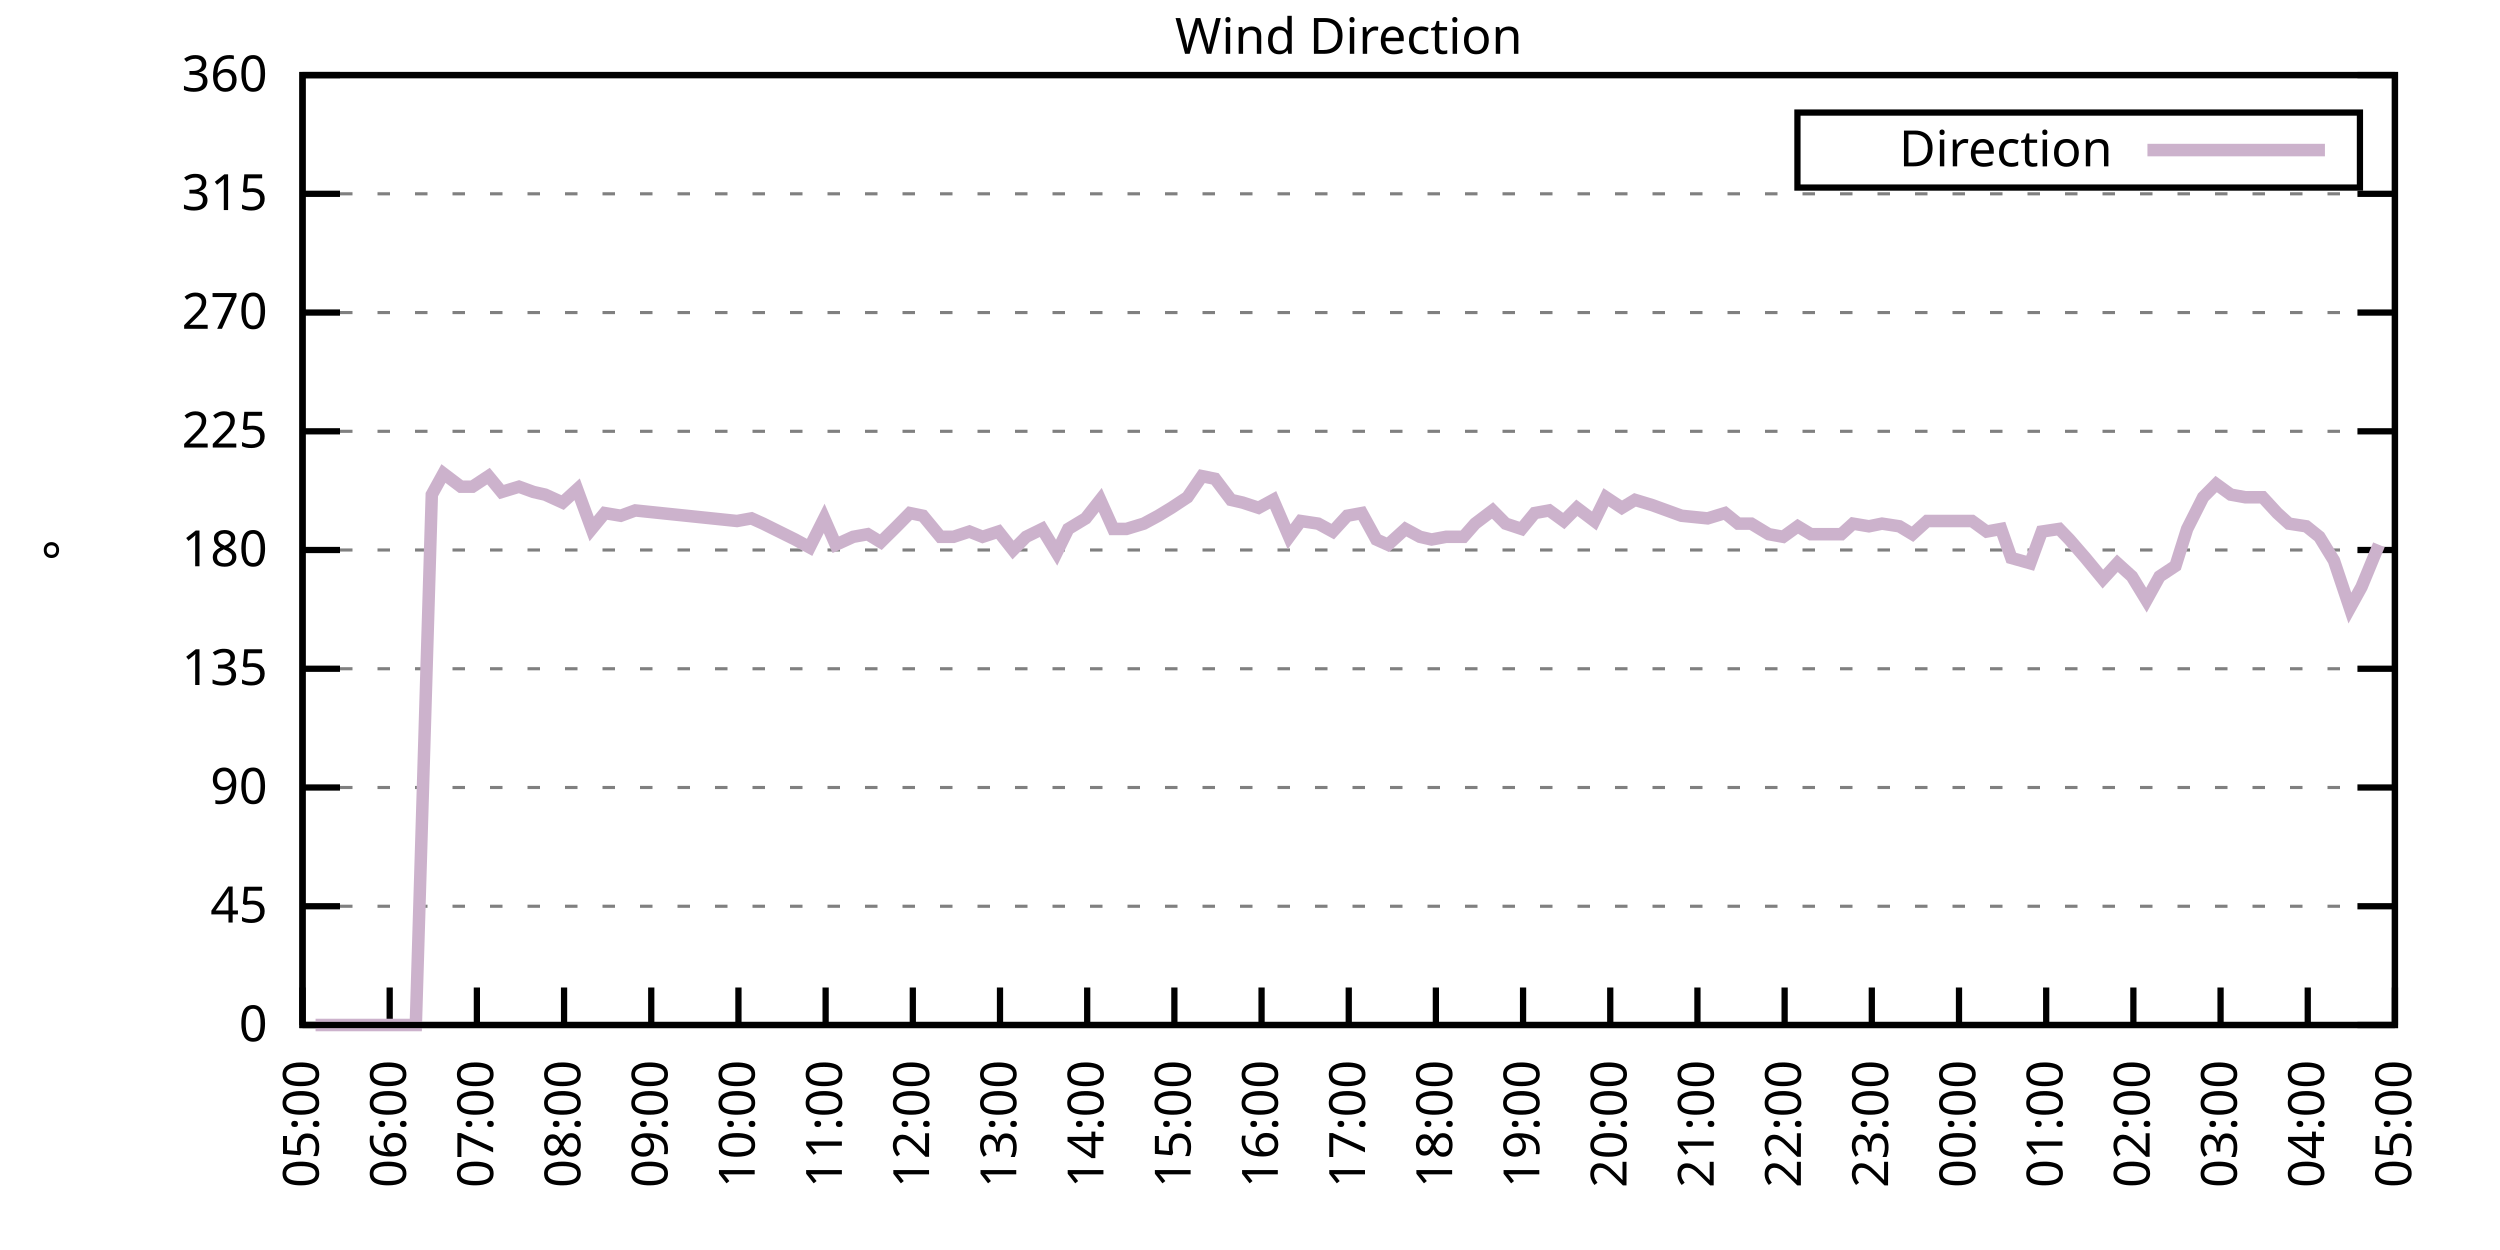
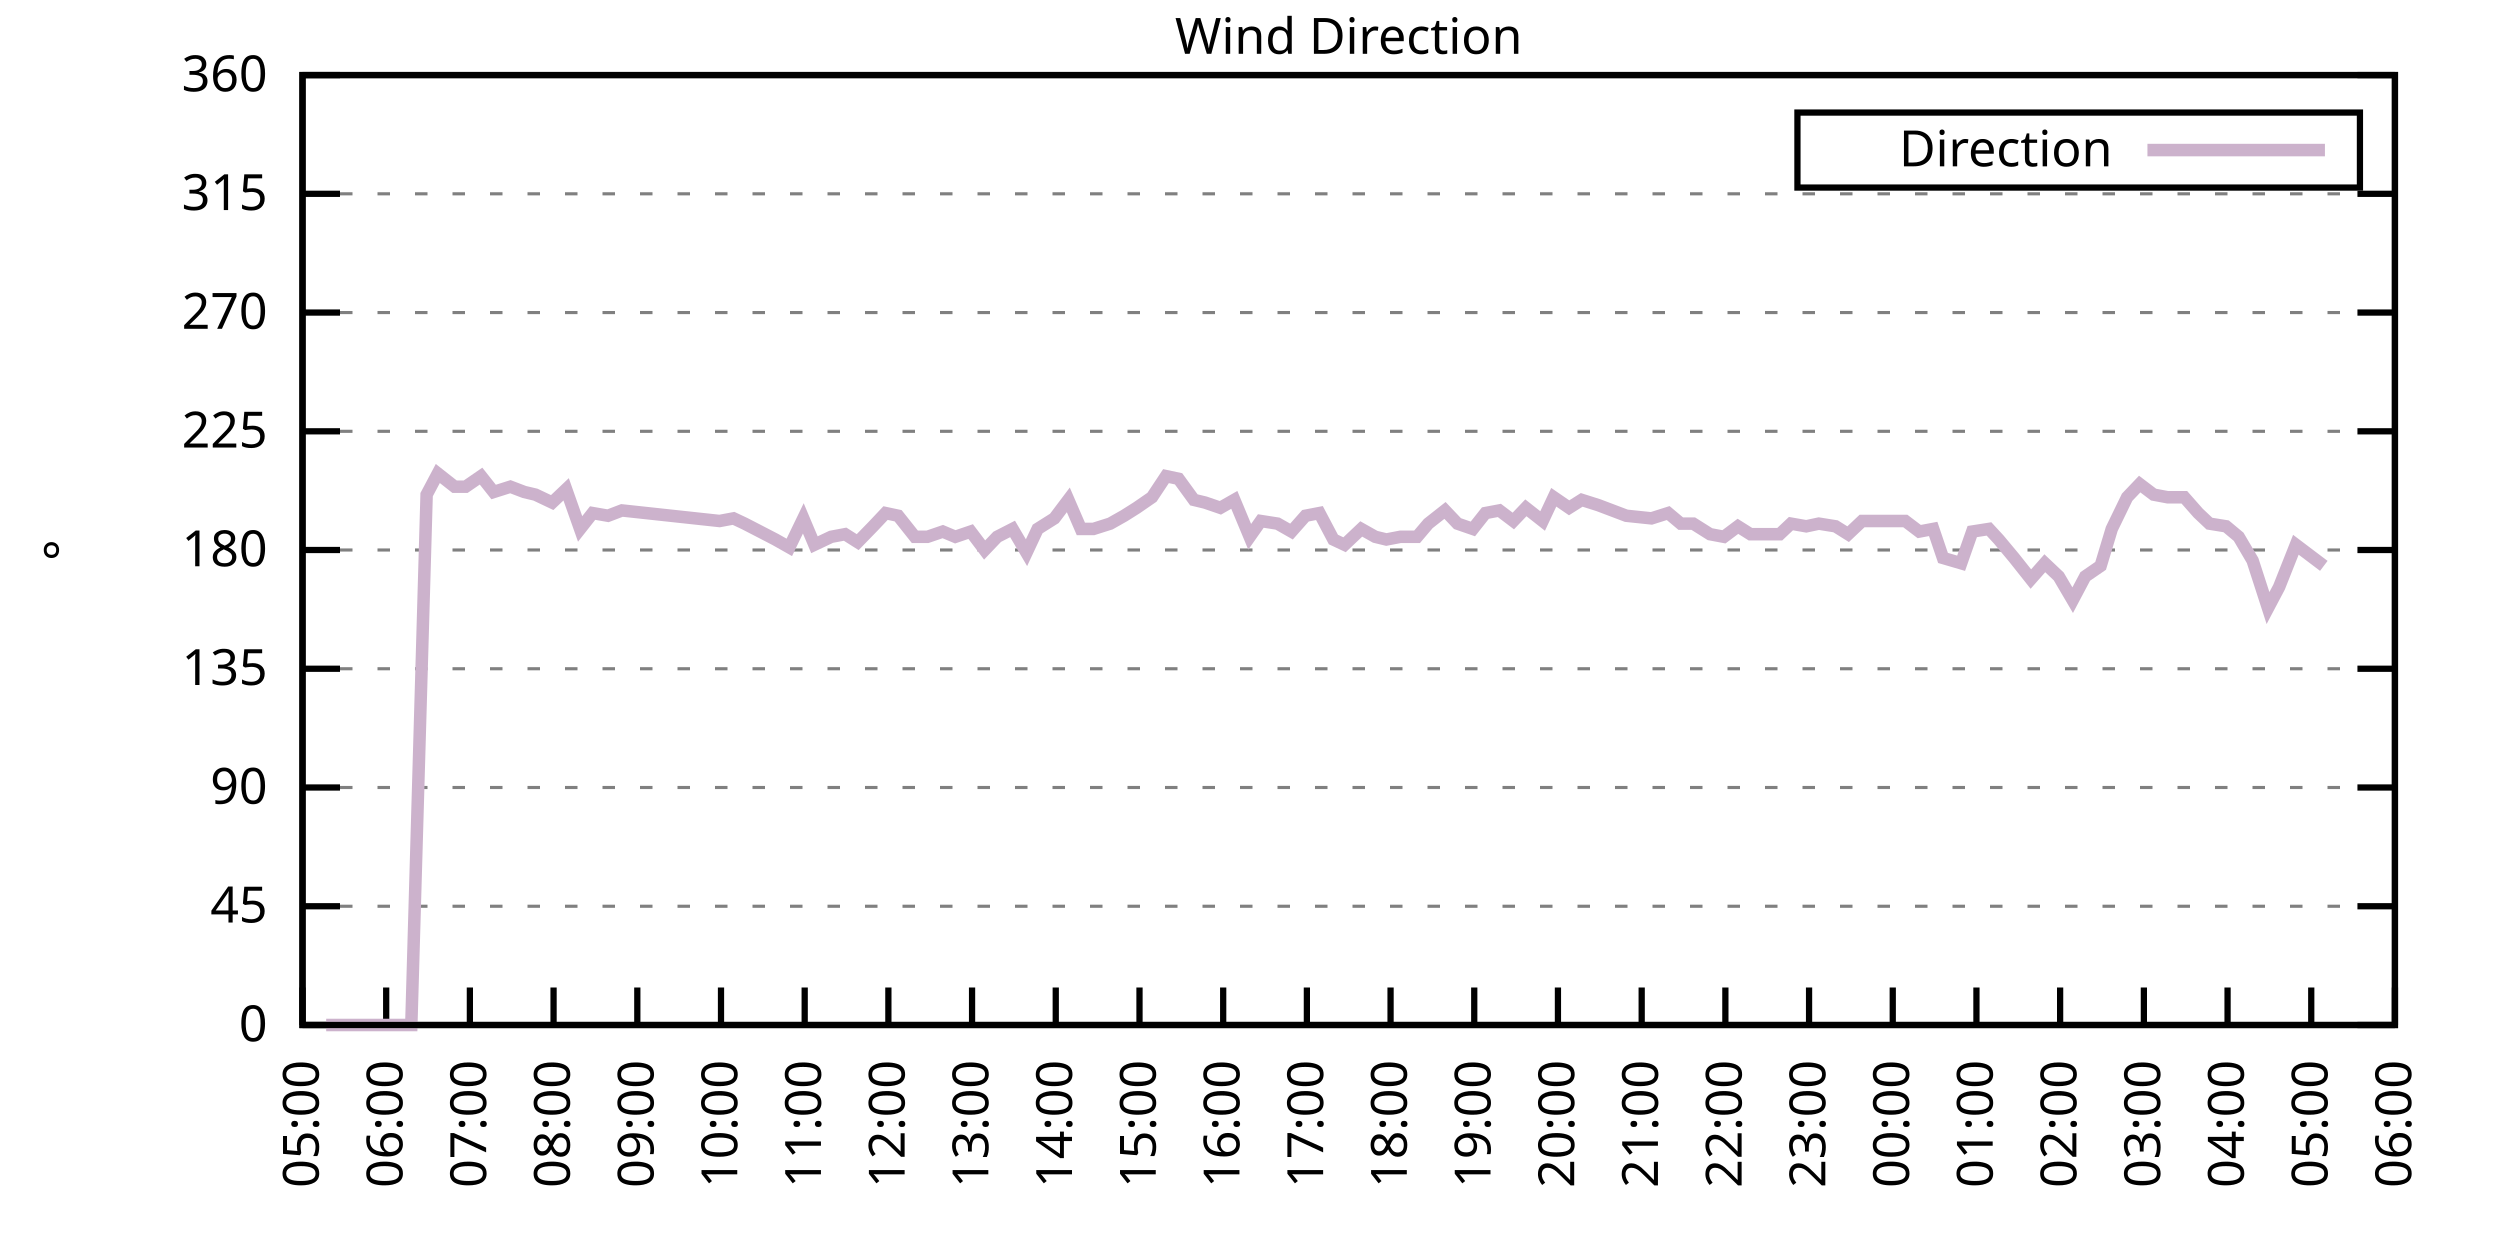
<svg xmlns="http://www.w3.org/2000/svg" xmlns:xlink="http://www.w3.org/1999/xlink" width="400" height="200" viewBox="0 0 400 200">
  <g id="gnuplot_canvas">
    <rect x="0" y="0" width="400" height="200" fill="none" />
    <defs>
      <circle id="gpDot" r="0.5" stroke-width="0.5" stroke="currentColor" />
      <path id="gpPt0" stroke-width="0.333" stroke="currentColor" d="M-1,0 h2 M0,-1 v2" />
      <path id="gpPt1" stroke-width="0.333" stroke="currentColor" d="M-1,-1 L1,1 M1,-1 L-1,1" />
      <path id="gpPt2" stroke-width="0.333" stroke="currentColor" d="M-1,0 L1,0 M0,-1 L0,1 M-1,-1 L1,1 M-1,1 L1,-1" />
      <rect id="gpPt3" stroke-width="0.333" stroke="currentColor" x="-1" y="-1" width="2" height="2" />
      <rect id="gpPt4" stroke-width="0.333" stroke="currentColor" fill="currentColor" x="-1" y="-1" width="2" height="2" />
      <circle id="gpPt5" stroke-width="0.333" stroke="currentColor" cx="0" cy="0" r="1" />
      <use xlink:href="#gpPt5" id="gpPt6" fill="currentColor" stroke="none" />
      <path id="gpPt7" stroke-width="0.333" stroke="currentColor" d="M0,-1.33 L-1.33,0.67 L1.33,0.67 z" />
      <use xlink:href="#gpPt7" id="gpPt8" fill="currentColor" stroke="none" />
      <use xlink:href="#gpPt7" id="gpPt9" stroke="currentColor" transform="rotate(180)" />
      <use xlink:href="#gpPt9" id="gpPt10" fill="currentColor" stroke="none" />
      <use xlink:href="#gpPt3" id="gpPt11" stroke="currentColor" transform="rotate(45)" />
      <use xlink:href="#gpPt11" id="gpPt12" fill="currentColor" stroke="none" />
      <path id="gpPt13" stroke-width="0.333" stroke="currentColor" d="M0,1.330 L1.265,0.411 L0.782,-1.067 L-0.782,-1.076 L-1.265,0.411 z" />
      <use xlink:href="#gpPt13" id="gpPt14" fill="currentColor" stroke="none" />
      <filter id="textbox" filterUnits="objectBoundingBox" x="0" y="0" height="1" width="1">
        <feFlood flood-color="white" flood-opacity="1" result="bgnd" />
        <feComposite in="SourceGraphic" in2="bgnd" operator="atop" />
      </filter>
      <filter id="greybox" filterUnits="objectBoundingBox" x="0" y="0" height="1" width="1">
        <feFlood flood-color="lightgrey" flood-opacity="1" result="grey" />
        <feComposite in="SourceGraphic" in2="grey" operator="atop" />
      </filter>
    </defs>
    <g fill="none" color="white" stroke="currentColor" stroke-width="1.00" stroke-linecap="butt" stroke-linejoin="miter">
</g>
    <g fill="none" color="black" stroke="currentColor" stroke-width="1.00" stroke-linecap="butt" stroke-linejoin="miter">
      <g stroke="none" shape-rendering="crispEdges">
        <polygon fill="rgb(255, 255, 255)" points="48.40,164.00 383.18,164.00 383.18,12.02 48.40,12.02 " />
      </g>
    </g>
    <g fill="none" color="black" stroke="currentColor" stroke-width="1.00" stroke-linecap="butt" stroke-linejoin="miter">
</g>
    <g fill="none" color="black" stroke="black" stroke-width="0.50" stroke-linecap="butt" stroke-linejoin="miter">
</g>
    <g fill="none" color="gray" stroke="currentColor" stroke-width="0.50" stroke-linecap="butt" stroke-linejoin="miter">
      <path stroke="gray" stroke-dasharray="2,4" class="gridline" d="M48.40,164.00 L383.19,164.00  " />
    </g>
    <g fill="none" color="gray" stroke="gray" stroke-width="1.00" stroke-linecap="butt" stroke-linejoin="miter">
</g>
    <g fill="none" color="black" stroke="currentColor" stroke-width="1.00" stroke-linecap="butt" stroke-linejoin="miter">
      <path stroke="black" d="M48.40,164.00 L54.40,164.00 M383.19,164.00 L377.19,164.00  " />
      <g transform="translate(42.80,166.60)" stroke="none" fill="black" font-family="Sans" font-size="8.00" text-anchor="end">
        <text>
          <tspan font-family="Sans"> 0</tspan>
        </text>
      </g>
    </g>
    <g fill="none" color="black" stroke="currentColor" stroke-width="1.00" stroke-linecap="butt" stroke-linejoin="miter">
</g>
    <g fill="none" color="black" stroke="black" stroke-width="0.50" stroke-linecap="butt" stroke-linejoin="miter">
</g>
    <g fill="none" color="gray" stroke="currentColor" stroke-width="0.50" stroke-linecap="butt" stroke-linejoin="miter">
      <path stroke="gray" stroke-dasharray="2,4" class="gridline" d="M48.40,145.00 L383.19,145.00  " />
    </g>
    <g fill="none" color="gray" stroke="gray" stroke-width="1.00" stroke-linecap="butt" stroke-linejoin="miter">
</g>
    <g fill="none" color="black" stroke="currentColor" stroke-width="1.00" stroke-linecap="butt" stroke-linejoin="miter">
      <path stroke="black" d="M48.40,145.00 L54.40,145.00 M383.19,145.00 L377.19,145.00  " />
      <g transform="translate(42.80,147.60)" stroke="none" fill="black" font-family="Sans" font-size="8.00" text-anchor="end">
        <text>
          <tspan font-family="Sans"> 45</tspan>
        </text>
      </g>
    </g>
    <g fill="none" color="black" stroke="currentColor" stroke-width="1.00" stroke-linecap="butt" stroke-linejoin="miter">
</g>
    <g fill="none" color="black" stroke="black" stroke-width="0.50" stroke-linecap="butt" stroke-linejoin="miter">
</g>
    <g fill="none" color="gray" stroke="currentColor" stroke-width="0.50" stroke-linecap="butt" stroke-linejoin="miter">
      <path stroke="gray" stroke-dasharray="2,4" class="gridline" d="M48.40,126.00 L383.19,126.00  " />
    </g>
    <g fill="none" color="gray" stroke="gray" stroke-width="1.00" stroke-linecap="butt" stroke-linejoin="miter">
</g>
    <g fill="none" color="black" stroke="currentColor" stroke-width="1.00" stroke-linecap="butt" stroke-linejoin="miter">
      <path stroke="black" d="M48.40,126.00 L54.40,126.00 M383.19,126.00 L377.19,126.00  " />
      <g transform="translate(42.80,128.60)" stroke="none" fill="black" font-family="Sans" font-size="8.00" text-anchor="end">
        <text>
          <tspan font-family="Sans"> 90</tspan>
        </text>
      </g>
    </g>
    <g fill="none" color="black" stroke="currentColor" stroke-width="1.00" stroke-linecap="butt" stroke-linejoin="miter">
</g>
    <g fill="none" color="black" stroke="black" stroke-width="0.50" stroke-linecap="butt" stroke-linejoin="miter">
</g>
    <g fill="none" color="gray" stroke="currentColor" stroke-width="0.50" stroke-linecap="butt" stroke-linejoin="miter">
      <path stroke="gray" stroke-dasharray="2,4" class="gridline" d="M48.40,107.00 L383.19,107.00  " />
    </g>
    <g fill="none" color="gray" stroke="gray" stroke-width="1.00" stroke-linecap="butt" stroke-linejoin="miter">
</g>
    <g fill="none" color="black" stroke="currentColor" stroke-width="1.00" stroke-linecap="butt" stroke-linejoin="miter">
      <path stroke="black" d="M48.40,107.00 L54.40,107.00 M383.19,107.00 L377.19,107.00  " />
      <g transform="translate(42.80,109.60)" stroke="none" fill="black" font-family="Sans" font-size="8.00" text-anchor="end">
        <text>
          <tspan font-family="Sans"> 135</tspan>
        </text>
      </g>
    </g>
    <g fill="none" color="black" stroke="currentColor" stroke-width="1.00" stroke-linecap="butt" stroke-linejoin="miter">
</g>
    <g fill="none" color="black" stroke="black" stroke-width="0.50" stroke-linecap="butt" stroke-linejoin="miter">
</g>
    <g fill="none" color="gray" stroke="currentColor" stroke-width="0.50" stroke-linecap="butt" stroke-linejoin="miter">
      <path stroke="gray" stroke-dasharray="2,4" class="gridline" d="M48.40,88.00 L383.19,88.00  " />
    </g>
    <g fill="none" color="gray" stroke="gray" stroke-width="1.00" stroke-linecap="butt" stroke-linejoin="miter">
</g>
    <g fill="none" color="black" stroke="currentColor" stroke-width="1.00" stroke-linecap="butt" stroke-linejoin="miter">
      <path stroke="black" d="M48.40,88.00 L54.40,88.00 M383.19,88.00 L377.19,88.00  " />
      <g transform="translate(42.80,90.60)" stroke="none" fill="black" font-family="Sans" font-size="8.00" text-anchor="end">
        <text>
          <tspan font-family="Sans"> 180</tspan>
        </text>
      </g>
    </g>
    <g fill="none" color="black" stroke="currentColor" stroke-width="1.00" stroke-linecap="butt" stroke-linejoin="miter">
</g>
    <g fill="none" color="black" stroke="black" stroke-width="0.50" stroke-linecap="butt" stroke-linejoin="miter">
</g>
    <g fill="none" color="gray" stroke="currentColor" stroke-width="0.50" stroke-linecap="butt" stroke-linejoin="miter">
      <path stroke="gray" stroke-dasharray="2,4" class="gridline" d="M48.40,69.01 L383.19,69.01  " />
    </g>
    <g fill="none" color="gray" stroke="gray" stroke-width="1.00" stroke-linecap="butt" stroke-linejoin="miter">
</g>
    <g fill="none" color="black" stroke="currentColor" stroke-width="1.00" stroke-linecap="butt" stroke-linejoin="miter">
      <path stroke="black" d="M48.40,69.01 L54.40,69.01 M383.19,69.01 L377.19,69.01  " />
      <g transform="translate(42.80,71.61)" stroke="none" fill="black" font-family="Sans" font-size="8.00" text-anchor="end">
        <text>
          <tspan font-family="Sans"> 225</tspan>
        </text>
      </g>
    </g>
    <g fill="none" color="black" stroke="currentColor" stroke-width="1.00" stroke-linecap="butt" stroke-linejoin="miter">
</g>
    <g fill="none" color="black" stroke="black" stroke-width="0.50" stroke-linecap="butt" stroke-linejoin="miter">
</g>
    <g fill="none" color="gray" stroke="currentColor" stroke-width="0.50" stroke-linecap="butt" stroke-linejoin="miter">
      <path stroke="gray" stroke-dasharray="2,4" class="gridline" d="M48.40,50.01 L383.19,50.01  " />
    </g>
    <g fill="none" color="gray" stroke="gray" stroke-width="1.00" stroke-linecap="butt" stroke-linejoin="miter">
</g>
    <g fill="none" color="black" stroke="currentColor" stroke-width="1.00" stroke-linecap="butt" stroke-linejoin="miter">
      <path stroke="black" d="M48.40,50.01 L54.40,50.01 M383.19,50.01 L377.19,50.01  " />
      <g transform="translate(42.80,52.61)" stroke="none" fill="black" font-family="Sans" font-size="8.00" text-anchor="end">
        <text>
          <tspan font-family="Sans"> 270</tspan>
        </text>
      </g>
    </g>
    <g fill="none" color="black" stroke="currentColor" stroke-width="1.00" stroke-linecap="butt" stroke-linejoin="miter">
</g>
    <g fill="none" color="black" stroke="black" stroke-width="0.50" stroke-linecap="butt" stroke-linejoin="miter">
</g>
    <g fill="none" color="gray" stroke="currentColor" stroke-width="0.50" stroke-linecap="butt" stroke-linejoin="miter">
      <path stroke="gray" stroke-dasharray="2,4" class="gridline" d="M48.40,31.01 L383.19,31.01  " />
    </g>
    <g fill="none" color="gray" stroke="gray" stroke-width="1.00" stroke-linecap="butt" stroke-linejoin="miter">
</g>
    <g fill="none" color="black" stroke="currentColor" stroke-width="1.00" stroke-linecap="butt" stroke-linejoin="miter">
      <path stroke="black" d="M48.40,31.01 L54.40,31.01 M383.19,31.01 L377.19,31.01  " />
      <g transform="translate(42.80,33.61)" stroke="none" fill="black" font-family="Sans" font-size="8.00" text-anchor="end">
        <text>
          <tspan font-family="Sans"> 315</tspan>
        </text>
      </g>
    </g>
    <g fill="none" color="black" stroke="currentColor" stroke-width="1.00" stroke-linecap="butt" stroke-linejoin="miter">
</g>
    <g fill="none" color="black" stroke="black" stroke-width="0.50" stroke-linecap="butt" stroke-linejoin="miter">
</g>
    <g fill="none" color="gray" stroke="currentColor" stroke-width="0.50" stroke-linecap="butt" stroke-linejoin="miter">
      <path stroke="gray" stroke-dasharray="2,4" class="gridline" d="M48.40,12.01 L383.19,12.01  " />
    </g>
    <g fill="none" color="gray" stroke="gray" stroke-width="1.00" stroke-linecap="butt" stroke-linejoin="miter">
</g>
    <g fill="none" color="black" stroke="currentColor" stroke-width="1.00" stroke-linecap="butt" stroke-linejoin="miter">
      <path stroke="black" d="M48.40,12.01 L54.40,12.01 M383.19,12.01 L377.19,12.01  " />
      <g transform="translate(42.80,14.61)" stroke="none" fill="black" font-family="Sans" font-size="8.00" text-anchor="end">
        <text>
          <tspan font-family="Sans"> 360</tspan>
        </text>
      </g>
    </g>
    <g fill="none" color="black" stroke="currentColor" stroke-width="1.00" stroke-linecap="butt" stroke-linejoin="miter">
      <path stroke="black" d="M48.40,164.00 L48.40,158.00  " />
      <g transform="translate(51.00,169.60) rotate(270.00)" stroke="none" fill="black" font-family="Sans" font-size="8.00" text-anchor="end">
        <text>
          <tspan font-family="Sans">05:00</tspan>
        </text>
      </g>
    </g>
    <g fill="none" color="black" stroke="currentColor" stroke-width="1.00" stroke-linecap="butt" stroke-linejoin="miter">
-       <path stroke="black" d="M62.35,164.00 L62.35,158.00  " />
-       <g transform="translate(64.95,169.60) rotate(270.00)" stroke="none" fill="black" font-family="Sans" font-size="8.00" text-anchor="end">
+       <path stroke="black" d="M61.79,164.00 L61.79,158.00  " />
+       <g transform="translate(64.39,169.60) rotate(270.00)" stroke="none" fill="black" font-family="Sans" font-size="8.00" text-anchor="end">
        <text>
          <tspan font-family="Sans">06:00</tspan>
        </text>
      </g>
    </g>
    <g fill="none" color="black" stroke="currentColor" stroke-width="1.00" stroke-linecap="butt" stroke-linejoin="miter">
-       <path stroke="black" d="M76.30,164.00 L76.30,158.00  " />
-       <g transform="translate(78.90,169.60) rotate(270.00)" stroke="none" fill="black" font-family="Sans" font-size="8.00" text-anchor="end">
+       <path stroke="black" d="M75.18,164.00 L75.18,158.00  " />
+       <g transform="translate(77.78,169.60) rotate(270.00)" stroke="none" fill="black" font-family="Sans" font-size="8.00" text-anchor="end">
        <text>
          <tspan font-family="Sans">07:00</tspan>
        </text>
      </g>
    </g>
    <g fill="none" color="black" stroke="currentColor" stroke-width="1.00" stroke-linecap="butt" stroke-linejoin="miter">
-       <path stroke="black" d="M90.25,164.00 L90.25,158.00  " />
-       <g transform="translate(92.85,169.60) rotate(270.00)" stroke="none" fill="black" font-family="Sans" font-size="8.00" text-anchor="end">
+       <path stroke="black" d="M88.57,164.00 L88.57,158.00  " />
+       <g transform="translate(91.17,169.60) rotate(270.00)" stroke="none" fill="black" font-family="Sans" font-size="8.00" text-anchor="end">
        <text>
          <tspan font-family="Sans">08:00</tspan>
        </text>
      </g>
    </g>
    <g fill="none" color="black" stroke="currentColor" stroke-width="1.00" stroke-linecap="butt" stroke-linejoin="miter">
-       <path stroke="black" d="M104.20,164.00 L104.20,158.00  " />
-       <g transform="translate(106.80,169.60) rotate(270.00)" stroke="none" fill="black" font-family="Sans" font-size="8.00" text-anchor="end">
+       <path stroke="black" d="M101.97,164.00 L101.97,158.00  " />
+       <g transform="translate(104.57,169.60) rotate(270.00)" stroke="none" fill="black" font-family="Sans" font-size="8.00" text-anchor="end">
        <text>
          <tspan font-family="Sans">09:00</tspan>
        </text>
      </g>
    </g>
    <g fill="none" color="black" stroke="currentColor" stroke-width="1.00" stroke-linecap="butt" stroke-linejoin="miter">
-       <path stroke="black" d="M118.15,164.00 L118.15,158.00  " />
-       <g transform="translate(120.75,169.60) rotate(270.00)" stroke="none" fill="black" font-family="Sans" font-size="8.00" text-anchor="end">
+       <path stroke="black" d="M115.36,164.00 L115.36,158.00  " />
+       <g transform="translate(117.96,169.60) rotate(270.00)" stroke="none" fill="black" font-family="Sans" font-size="8.00" text-anchor="end">
        <text>
          <tspan font-family="Sans">10:00</tspan>
        </text>
      </g>
    </g>
    <g fill="none" color="black" stroke="currentColor" stroke-width="1.00" stroke-linecap="butt" stroke-linejoin="miter">
-       <path stroke="black" d="M132.10,164.00 L132.10,158.00  " />
-       <g transform="translate(134.70,169.60) rotate(270.00)" stroke="none" fill="black" font-family="Sans" font-size="8.00" text-anchor="end">
+       <path stroke="black" d="M128.75,164.00 L128.75,158.00  " />
+       <g transform="translate(131.35,169.60) rotate(270.00)" stroke="none" fill="black" font-family="Sans" font-size="8.00" text-anchor="end">
        <text>
          <tspan font-family="Sans">11:00</tspan>
        </text>
      </g>
    </g>
    <g fill="none" color="black" stroke="currentColor" stroke-width="1.00" stroke-linecap="butt" stroke-linejoin="miter">
-       <path stroke="black" d="M146.05,164.00 L146.05,158.00  " />
-       <g transform="translate(148.65,169.60) rotate(270.00)" stroke="none" fill="black" font-family="Sans" font-size="8.00" text-anchor="end">
+       <path stroke="black" d="M142.14,164.00 L142.14,158.00  " />
+       <g transform="translate(144.74,169.60) rotate(270.00)" stroke="none" fill="black" font-family="Sans" font-size="8.00" text-anchor="end">
        <text>
          <tspan font-family="Sans">12:00</tspan>
        </text>
      </g>
    </g>
    <g fill="none" color="black" stroke="currentColor" stroke-width="1.00" stroke-linecap="butt" stroke-linejoin="miter">
-       <path stroke="black" d="M160.00,164.00 L160.00,158.00  " />
-       <g transform="translate(162.60,169.60) rotate(270.00)" stroke="none" fill="black" font-family="Sans" font-size="8.00" text-anchor="end">
+       <path stroke="black" d="M155.53,164.00 L155.53,158.00  " />
+       <g transform="translate(158.13,169.60) rotate(270.00)" stroke="none" fill="black" font-family="Sans" font-size="8.00" text-anchor="end">
        <text>
          <tspan font-family="Sans">13:00</tspan>
        </text>
      </g>
    </g>
    <g fill="none" color="black" stroke="currentColor" stroke-width="1.00" stroke-linecap="butt" stroke-linejoin="miter">
-       <path stroke="black" d="M173.95,164.00 L173.95,158.00  " />
-       <g transform="translate(176.55,169.60) rotate(270.00)" stroke="none" fill="black" font-family="Sans" font-size="8.00" text-anchor="end">
+       <path stroke="black" d="M168.92,164.00 L168.92,158.00  " />
+       <g transform="translate(171.52,169.60) rotate(270.00)" stroke="none" fill="black" font-family="Sans" font-size="8.00" text-anchor="end">
        <text>
          <tspan font-family="Sans">14:00</tspan>
        </text>
      </g>
    </g>
    <g fill="none" color="black" stroke="currentColor" stroke-width="1.00" stroke-linecap="butt" stroke-linejoin="miter">
-       <path stroke="black" d="M187.90,164.00 L187.90,158.00  " />
-       <g transform="translate(190.50,169.60) rotate(270.00)" stroke="none" fill="black" font-family="Sans" font-size="8.00" text-anchor="end">
+       <path stroke="black" d="M182.32,164.00 L182.32,158.00  " />
+       <g transform="translate(184.92,169.60) rotate(270.00)" stroke="none" fill="black" font-family="Sans" font-size="8.00" text-anchor="end">
        <text>
          <tspan font-family="Sans">15:00</tspan>
        </text>
      </g>
    </g>
    <g fill="none" color="black" stroke="currentColor" stroke-width="1.00" stroke-linecap="butt" stroke-linejoin="miter">
-       <path stroke="black" d="M201.85,164.00 L201.85,158.00  " />
-       <g transform="translate(204.45,169.60) rotate(270.00)" stroke="none" fill="black" font-family="Sans" font-size="8.00" text-anchor="end">
+       <path stroke="black" d="M195.71,164.00 L195.71,158.00  " />
+       <g transform="translate(198.31,169.60) rotate(270.00)" stroke="none" fill="black" font-family="Sans" font-size="8.00" text-anchor="end">
        <text>
          <tspan font-family="Sans">16:00</tspan>
        </text>
      </g>
    </g>
    <g fill="none" color="black" stroke="currentColor" stroke-width="1.00" stroke-linecap="butt" stroke-linejoin="miter">
-       <path stroke="black" d="M215.80,164.00 L215.80,158.00  " />
-       <g transform="translate(218.40,169.60) rotate(270.00)" stroke="none" fill="black" font-family="Sans" font-size="8.00" text-anchor="end">
+       <path stroke="black" d="M209.10,164.00 L209.10,158.00  " />
+       <g transform="translate(211.70,169.60) rotate(270.00)" stroke="none" fill="black" font-family="Sans" font-size="8.00" text-anchor="end">
        <text>
          <tspan font-family="Sans">17:00</tspan>
        </text>
      </g>
    </g>
    <g fill="none" color="black" stroke="currentColor" stroke-width="1.00" stroke-linecap="butt" stroke-linejoin="miter">
-       <path stroke="black" d="M229.74,164.00 L229.74,158.00  " />
-       <g transform="translate(232.34,169.60) rotate(270.00)" stroke="none" fill="black" font-family="Sans" font-size="8.00" text-anchor="end">
+       <path stroke="black" d="M222.49,164.00 L222.49,158.00  " />
+       <g transform="translate(225.09,169.60) rotate(270.00)" stroke="none" fill="black" font-family="Sans" font-size="8.00" text-anchor="end">
        <text>
          <tspan font-family="Sans">18:00</tspan>
        </text>
      </g>
    </g>
    <g fill="none" color="black" stroke="currentColor" stroke-width="1.00" stroke-linecap="butt" stroke-linejoin="miter">
-       <path stroke="black" d="M243.69,164.00 L243.69,158.00  " />
-       <g transform="translate(246.29,169.60) rotate(270.00)" stroke="none" fill="black" font-family="Sans" font-size="8.00" text-anchor="end">
+       <path stroke="black" d="M235.88,164.00 L235.88,158.00  " />
+       <g transform="translate(238.48,169.60) rotate(270.00)" stroke="none" fill="black" font-family="Sans" font-size="8.00" text-anchor="end">
        <text>
          <tspan font-family="Sans">19:00</tspan>
        </text>
      </g>
    </g>
    <g fill="none" color="black" stroke="currentColor" stroke-width="1.00" stroke-linecap="butt" stroke-linejoin="miter">
-       <path stroke="black" d="M257.64,164.00 L257.64,158.00  " />
-       <g transform="translate(260.24,169.60) rotate(270.00)" stroke="none" fill="black" font-family="Sans" font-size="8.00" text-anchor="end">
+       <path stroke="black" d="M249.27,164.00 L249.27,158.00  " />
+       <g transform="translate(251.87,169.60) rotate(270.00)" stroke="none" fill="black" font-family="Sans" font-size="8.00" text-anchor="end">
        <text>
          <tspan font-family="Sans">20:00</tspan>
        </text>
      </g>
    </g>
    <g fill="none" color="black" stroke="currentColor" stroke-width="1.00" stroke-linecap="butt" stroke-linejoin="miter">
-       <path stroke="black" d="M271.59,164.00 L271.59,158.00  " />
-       <g transform="translate(274.19,169.60) rotate(270.00)" stroke="none" fill="black" font-family="Sans" font-size="8.00" text-anchor="end">
+       <path stroke="black" d="M262.67,164.00 L262.67,158.00  " />
+       <g transform="translate(265.27,169.60) rotate(270.00)" stroke="none" fill="black" font-family="Sans" font-size="8.00" text-anchor="end">
        <text>
          <tspan font-family="Sans">21:00</tspan>
        </text>
      </g>
    </g>
    <g fill="none" color="black" stroke="currentColor" stroke-width="1.00" stroke-linecap="butt" stroke-linejoin="miter">
-       <path stroke="black" d="M285.54,164.00 L285.54,158.00  " />
-       <g transform="translate(288.14,169.60) rotate(270.00)" stroke="none" fill="black" font-family="Sans" font-size="8.00" text-anchor="end">
+       <path stroke="black" d="M276.06,164.00 L276.06,158.00  " />
+       <g transform="translate(278.66,169.60) rotate(270.00)" stroke="none" fill="black" font-family="Sans" font-size="8.00" text-anchor="end">
        <text>
          <tspan font-family="Sans">22:00</tspan>
        </text>
      </g>
    </g>
    <g fill="none" color="black" stroke="currentColor" stroke-width="1.00" stroke-linecap="butt" stroke-linejoin="miter">
-       <path stroke="black" d="M299.49,164.00 L299.49,158.00  " />
-       <g transform="translate(302.09,169.60) rotate(270.00)" stroke="none" fill="black" font-family="Sans" font-size="8.00" text-anchor="end">
+       <path stroke="black" d="M289.45,164.00 L289.45,158.00  " />
+       <g transform="translate(292.05,169.60) rotate(270.00)" stroke="none" fill="black" font-family="Sans" font-size="8.00" text-anchor="end">
        <text>
          <tspan font-family="Sans">23:00</tspan>
        </text>
      </g>
    </g>
    <g fill="none" color="black" stroke="currentColor" stroke-width="1.00" stroke-linecap="butt" stroke-linejoin="miter">
-       <path stroke="black" d="M313.44,164.00 L313.44,158.00  " />
-       <g transform="translate(316.04,169.60) rotate(270.00)" stroke="none" fill="black" font-family="Sans" font-size="8.00" text-anchor="end">
+       <path stroke="black" d="M302.84,164.00 L302.84,158.00  " />
+       <g transform="translate(305.44,169.60) rotate(270.00)" stroke="none" fill="black" font-family="Sans" font-size="8.00" text-anchor="end">
        <text>
          <tspan font-family="Sans">00:00</tspan>
        </text>
      </g>
    </g>
    <g fill="none" color="black" stroke="currentColor" stroke-width="1.00" stroke-linecap="butt" stroke-linejoin="miter">
-       <path stroke="black" d="M327.39,164.00 L327.39,158.00  " />
-       <g transform="translate(329.99,169.60) rotate(270.00)" stroke="none" fill="black" font-family="Sans" font-size="8.00" text-anchor="end">
+       <path stroke="black" d="M316.23,164.00 L316.23,158.00  " />
+       <g transform="translate(318.83,169.60) rotate(270.00)" stroke="none" fill="black" font-family="Sans" font-size="8.00" text-anchor="end">
        <text>
          <tspan font-family="Sans">01:00</tspan>
        </text>
      </g>
    </g>
    <g fill="none" color="black" stroke="currentColor" stroke-width="1.00" stroke-linecap="butt" stroke-linejoin="miter">
-       <path stroke="black" d="M341.34,164.00 L341.34,158.00  " />
-       <g transform="translate(343.94,169.60) rotate(270.00)" stroke="none" fill="black" font-family="Sans" font-size="8.00" text-anchor="end">
+       <path stroke="black" d="M329.62,164.00 L329.62,158.00  " />
+       <g transform="translate(332.22,169.60) rotate(270.00)" stroke="none" fill="black" font-family="Sans" font-size="8.00" text-anchor="end">
        <text>
          <tspan font-family="Sans">02:00</tspan>
        </text>
      </g>
    </g>
    <g fill="none" color="black" stroke="currentColor" stroke-width="1.00" stroke-linecap="butt" stroke-linejoin="miter">
-       <path stroke="black" d="M355.29,164.00 L355.29,158.00  " />
-       <g transform="translate(357.89,169.60) rotate(270.00)" stroke="none" fill="black" font-family="Sans" font-size="8.00" text-anchor="end">
+       <path stroke="black" d="M343.02,164.00 L343.02,158.00  " />
+       <g transform="translate(345.62,169.60) rotate(270.00)" stroke="none" fill="black" font-family="Sans" font-size="8.00" text-anchor="end">
        <text>
          <tspan font-family="Sans">03:00</tspan>
        </text>
      </g>
    </g>
    <g fill="none" color="black" stroke="currentColor" stroke-width="1.00" stroke-linecap="butt" stroke-linejoin="miter">
-       <path stroke="black" d="M369.24,164.00 L369.24,158.00  " />
-       <g transform="translate(371.84,169.60) rotate(270.00)" stroke="none" fill="black" font-family="Sans" font-size="8.00" text-anchor="end">
+       <path stroke="black" d="M356.41,164.00 L356.41,158.00  " />
+       <g transform="translate(359.01,169.60) rotate(270.00)" stroke="none" fill="black" font-family="Sans" font-size="8.00" text-anchor="end">
        <text>
          <tspan font-family="Sans">04:00</tspan>
+         </text>
+       </g>
+     </g>
+     <g fill="none" color="black" stroke="currentColor" stroke-width="1.00" stroke-linecap="butt" stroke-linejoin="miter">
+       <path stroke="black" d="M369.80,164.00 L369.80,158.00  " />
+       <g transform="translate(372.40,169.60) rotate(270.00)" stroke="none" fill="black" font-family="Sans" font-size="8.00" text-anchor="end">
+         <text>
+           <tspan font-family="Sans">05:00</tspan>
        </text>
      </g>
    </g>
    <g fill="none" color="black" stroke="currentColor" stroke-width="1.00" stroke-linecap="butt" stroke-linejoin="miter">
      <path stroke="black" d="M383.19,164.00 L383.19,158.00  " />
      <g transform="translate(385.79,169.60) rotate(270.00)" stroke="none" fill="black" font-family="Sans" font-size="8.00" text-anchor="end">
        <text>
-           <tspan font-family="Sans">05:00</tspan>
+           <tspan font-family="Sans">06:00</tspan>
        </text>
      </g>
    </g>
    <g fill="none" color="black" stroke="currentColor" stroke-width="1.00" stroke-linecap="butt" stroke-linejoin="miter">
</g>
    <g fill="none" color="black" stroke="currentColor" stroke-width="1.00" stroke-linecap="butt" stroke-linejoin="miter">
      <path stroke="black" d="M48.40,12.01 L48.40,164.00 L383.19,164.00 L383.19,12.01 L48.40,12.01 Z  " />
    </g>
    <g fill="none" color="black" stroke="currentColor" stroke-width="1.00" stroke-linecap="butt" stroke-linejoin="miter">
</g>
    <g fill="none" color="black" stroke="currentColor" stroke-width="1.00" stroke-linecap="butt" stroke-linejoin="miter">
      <path stroke="black" d="M287.59,30.01 L287.59,18.01 L377.59,18.01 L377.59,30.01 L287.59,30.01 Z  " />
    </g>
    <g id="Wind_direction_plot_1">
      <g fill="none" color="white" stroke="black" stroke-width="2.00" stroke-linecap="butt" stroke-linejoin="miter">
</g>
      <g fill="none" color="black" stroke="currentColor" stroke-width="2.00" stroke-linecap="butt" stroke-linejoin="miter">
        <g transform="translate(337.99,26.61)" stroke="none" fill="black" font-family="Sans" font-size="8.00" text-anchor="end">
          <text>
            <tspan font-family="Sans">Direction</tspan>
          </text>
        </g>
      </g>
      <g fill="none" color="black" stroke="currentColor" stroke-width="2.00" stroke-linecap="butt" stroke-linejoin="miter">
-         <path stroke="rgb(204, 178, 204)" d="M343.59,24.01 L371.99,24.01 M50.49,164.00 L52.35,164.00 L54.68,164.00 L57.00,164.00 L59.56,164.00 L61.65,164.00   L64.21,164.00 L66.53,164.00 L69.09,79.14 L70.95,75.76 L73.74,77.87 L75.60,77.87 L78.16,76.18 L80.25,78.72   L83.04,77.87 L85.37,78.72 L87.23,79.14 L90.02,80.41 L92.34,78.29 L94.67,84.63 L96.76,82.09 L99.32,82.52   L101.64,81.67 L117.92,83.36 L120.24,82.94 L122.10,83.78 L124.66,85.05 L127.22,86.32 L129.54,87.58 L131.87,82.94   L133.72,87.16 L136.51,85.89 L138.84,85.47 L140.93,86.74 L143.49,84.21 L145.58,82.09 L147.67,82.52 L150.46,85.89   L152.56,85.89 L155.11,85.05 L157.21,85.89 L159.76,85.05 L162.09,88.00 L164.18,85.89 L166.74,84.63 L169.06,88.43   L170.92,84.63 L173.71,82.94 L176.04,79.98 L178.13,84.63 L180.22,84.63 L183.01,83.78 L185.34,82.52 L187.43,81.25   L189.99,79.56 L192.31,76.18 L194.41,76.61 L196.96,79.98 L198.82,80.41 L201.38,81.25 L203.71,79.98 L206.26,85.89   L208.12,83.36 L210.91,83.78 L213.24,85.05 L215.56,82.52 L217.89,82.09 L220.21,86.32 L222.07,87.16 L224.86,84.63   L227.19,85.89 L229.05,86.32 L231.37,85.89 L234.16,85.89 L236.02,83.78 L238.81,81.67 L240.90,83.78 L243.46,84.63   L245.55,82.09 L247.88,81.67 L250.20,83.36 L252.30,81.25 L255.09,83.36 L256.95,79.56 L259.50,81.25 L261.60,79.98   L264.39,80.83 L269.04,82.52 L273.22,82.94 L276.01,82.09 L278.10,83.78 L280.20,83.78 L282.99,85.47 L285.31,85.89   L287.64,84.21 L289.73,85.47 L292.29,85.47 L294.61,85.47 L296.47,83.78 L299.03,84.21 L301.12,83.78 L303.91,84.21   L306.00,85.47 L308.33,83.36 L310.88,83.36 L312.74,83.36 L315.53,83.36 L317.86,85.05 L320.18,84.63 L321.81,89.27   L324.83,90.12 L326.69,85.05 L329.48,84.63 L331.11,86.32 L333.67,89.27 L336.46,92.65 L338.78,90.12 L341.11,92.23   L343.43,96.03 L345.53,92.23 L348.08,90.54 L349.94,84.63 L352.50,79.56 L354.59,77.45 L356.92,79.14 L359.24,79.56   L362.03,79.56 L364.36,82.09 L366.22,83.78 L369.01,84.21 L371.10,85.89 L373.43,89.69 L375.98,97.29 L377.84,93.92   L380.63,87.16  " />
+         <path stroke="rgb(204, 178, 204)" d="M343.59,24.01 L371.99,24.01 M52.19,164.00 L54.43,164.00 L56.66,164.00 L59.11,164.00 L61.12,164.00 L63.58,164.00   L65.81,164.00 L68.26,79.14 L70.05,75.76 L72.73,77.87 L74.51,77.87 L76.97,76.18 L78.98,78.72 L81.66,77.87   L83.89,78.72 L85.67,79.14 L88.35,80.41 L90.58,78.29 L92.82,84.63 L94.82,82.09 L97.28,82.52 L99.51,81.67   L115.13,83.36 L117.37,82.94 L119.15,83.78 L121.61,85.05 L124.06,86.32 L126.29,87.58 L128.53,82.94 L130.31,87.16   L132.99,85.89 L135.22,85.47 L137.23,86.74 L139.69,84.21 L141.69,82.09 L143.70,82.52 L146.38,85.89 L148.39,85.89   L150.85,85.05 L152.85,85.89 L155.31,85.05 L157.54,88.00 L159.55,85.89 L162.01,84.63 L164.24,88.43 L166.02,84.63   L168.70,82.94 L170.93,79.98 L172.94,84.63 L174.95,84.63 L177.63,83.78 L179.86,82.52 L181.87,81.25 L184.32,79.56   L186.56,76.18 L188.57,76.61 L191.02,79.98 L192.81,80.41 L195.26,81.25 L197.49,79.98 L199.95,85.89 L201.73,83.36   L204.41,83.78 L206.64,85.05 L208.88,82.52 L211.11,82.09 L213.34,86.32 L215.13,87.16 L217.80,84.63 L220.04,85.89   L221.82,86.32 L224.05,85.89 L226.73,85.89 L228.52,83.78 L231.20,81.67 L233.20,83.78 L235.66,84.63 L237.67,82.09   L239.90,81.67 L242.13,83.36 L244.14,81.25 L246.82,83.36 L248.60,79.56 L251.06,81.25 L253.07,79.98 L255.75,80.83   L260.21,82.52 L264.23,82.94 L266.91,82.09 L268.92,83.78 L270.92,83.78 L273.60,85.47 L275.83,85.89 L278.07,84.21   L280.07,85.47 L282.53,85.47 L284.76,85.47 L286.55,83.78 L289.00,84.21 L291.01,83.78 L293.69,84.21 L295.70,85.47   L297.93,83.36 L300.39,83.36 L302.17,83.36 L304.85,83.36 L307.08,85.05 L309.31,84.63 L310.88,89.27 L313.78,90.12   L315.56,85.05 L318.24,84.63 L319.80,86.32 L322.26,89.27 L324.94,92.65 L327.17,90.12 L329.40,92.23 L331.63,96.03   L333.64,92.23 L336.10,90.54 L337.88,84.63 L340.34,79.56 L342.35,77.45 L344.58,79.14 L346.81,79.56 L349.49,79.56   L351.72,82.09 L353.51,83.78 L356.18,84.21 L358.19,85.89 L360.42,89.69 L362.88,97.29 L364.66,93.92 L367.34,87.16   L371.81,90.54  " />
      </g>
    </g>
    <g fill="none" color="black" stroke="currentColor" stroke-width="2.00" stroke-linecap="butt" stroke-linejoin="miter">
</g>
    <g fill="none" color="black" stroke="black" stroke-width="1.00" stroke-linecap="butt" stroke-linejoin="miter">
</g>
    <g fill="none" color="black" stroke="currentColor" stroke-width="1.00" stroke-linecap="butt" stroke-linejoin="miter">
      <path stroke="black" d="M48.40,12.01 L48.40,164.00 L383.19,164.00 L383.19,12.01 L48.40,12.01 Z  " />
      <g transform="translate(12.80,88.01) rotate(270.00)" stroke="none" fill="black" font-family="Sans" font-size="8.00" text-anchor="middle">
        <text>
          <tspan font-family="Sans">°</tspan>
        </text>
      </g>
    </g>
    <g fill="none" color="black" stroke="currentColor" stroke-width="1.00" stroke-linecap="butt" stroke-linejoin="miter">
</g>
    <g fill="none" color="black" stroke="currentColor" stroke-width="1.00" stroke-linecap="butt" stroke-linejoin="miter">
      <g transform="translate(215.79,8.61)" stroke="none" fill="black" font-family="Sans" font-size="8.00" text-anchor="middle">
        <text>
          <tspan font-family="Sans">Wind Direction</tspan>
        </text>
      </g>
    </g>
    <g fill="none" color="black" stroke="currentColor" stroke-width="1.00" stroke-linecap="butt" stroke-linejoin="miter">
</g>
  </g>
</svg>
